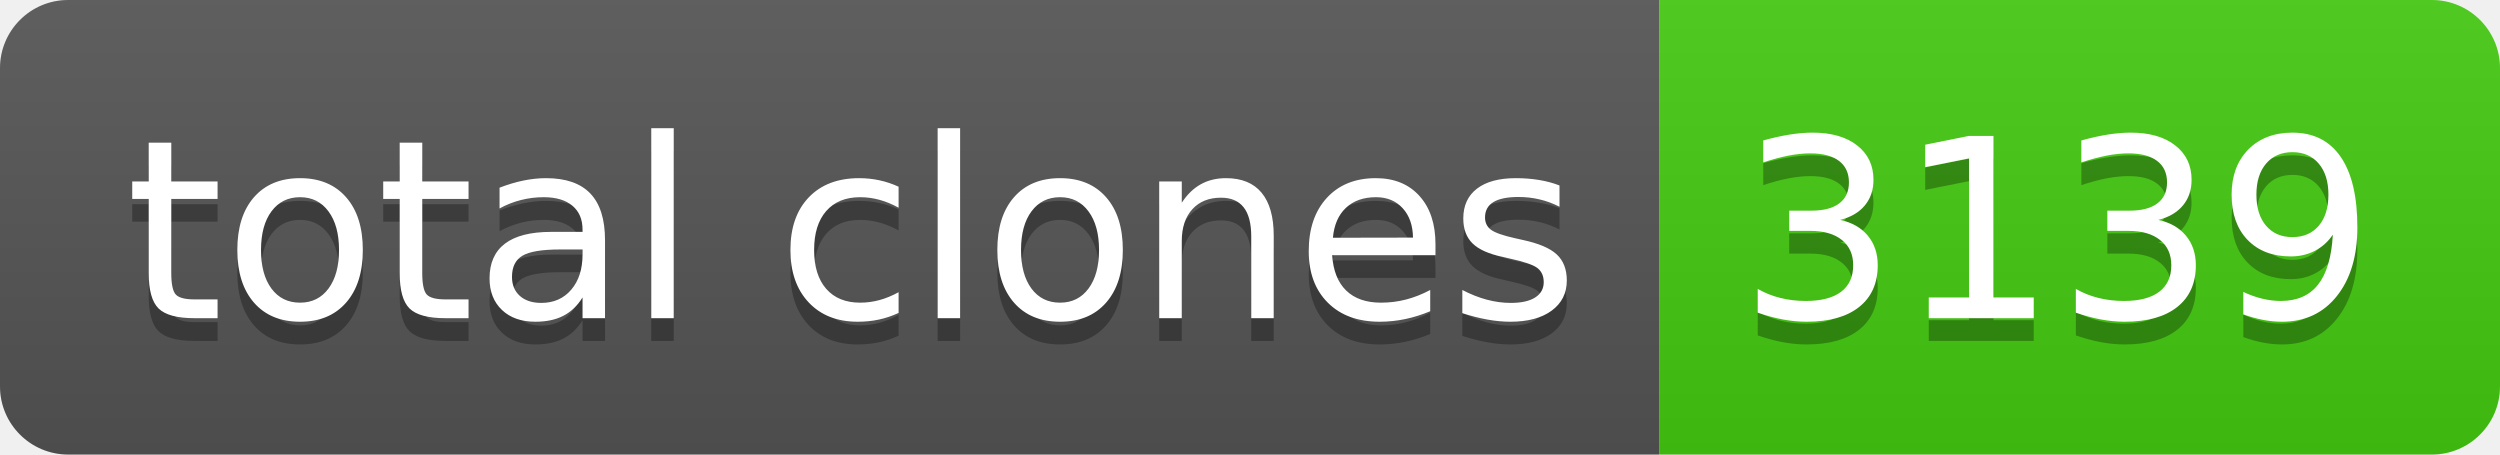
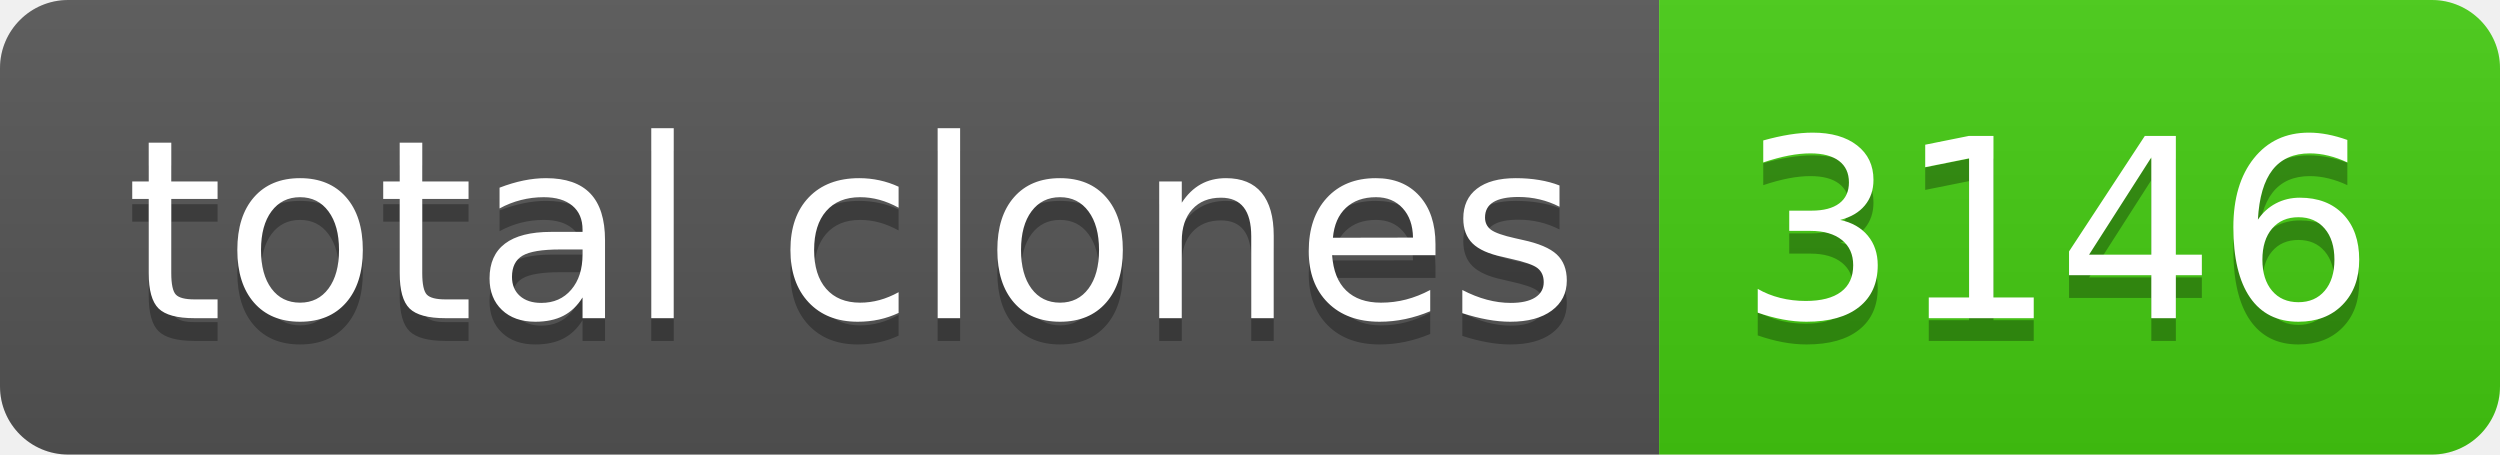
- <svg xmlns="http://www.w3.org/2000/svg" width="110" height="20" role="img" aria-label="total clones: 3139">
+ <svg xmlns="http://www.w3.org/2000/svg" width="110" height="20" role="img" aria-label="total clones: 3146">
  <linearGradient id="s" x2="0" y2="100%">
    <stop offset="0" stop-color="#bbb" stop-opacity=".1" />
    <stop offset="1" stop-opacity=".1" />
  </linearGradient>
  <clipPath id="r">
    <rect width="110" height="20" rx="3" fill="#fff" />
  </clipPath>
  <g clip-path="url(#r)">
    <rect width="73" height="20" fill="#555" />
    <rect x="73" width="37" height="20" fill="#4c1" />
    <rect width="110" height="20" fill="url(#s)" />
  </g>
  <g fill="#fff" text-anchor="middle" font-family="Verdana,Geneva,DejaVu Sans,sans-serif" text-rendering="geometricPrecision" font-size="110">
    <text aria-hidden="true" x="375" y="150" fill="#010101" fill-opacity=".3" transform="scale(.1)" textLength="630">total clones</text>
    <text x="375" y="140" transform="scale(.1)" fill="#fff" textLength="630">total clones</text>
-     <text aria-hidden="true" x="905" y="150" fill="#010101" fill-opacity=".3" transform="scale(.1)" textLength="270">3139</text>
-     <text x="905" y="140" transform="scale(.1)" fill="#fff" textLength="270">3139</text>
+     <text aria-hidden="true" x="905" y="150" fill="#010101" fill-opacity=".3" transform="scale(.1)" textLength="270">3146</text>
+     <text x="905" y="140" transform="scale(.1)" fill="#fff" textLength="270">3146</text>
  </g>
</svg>
